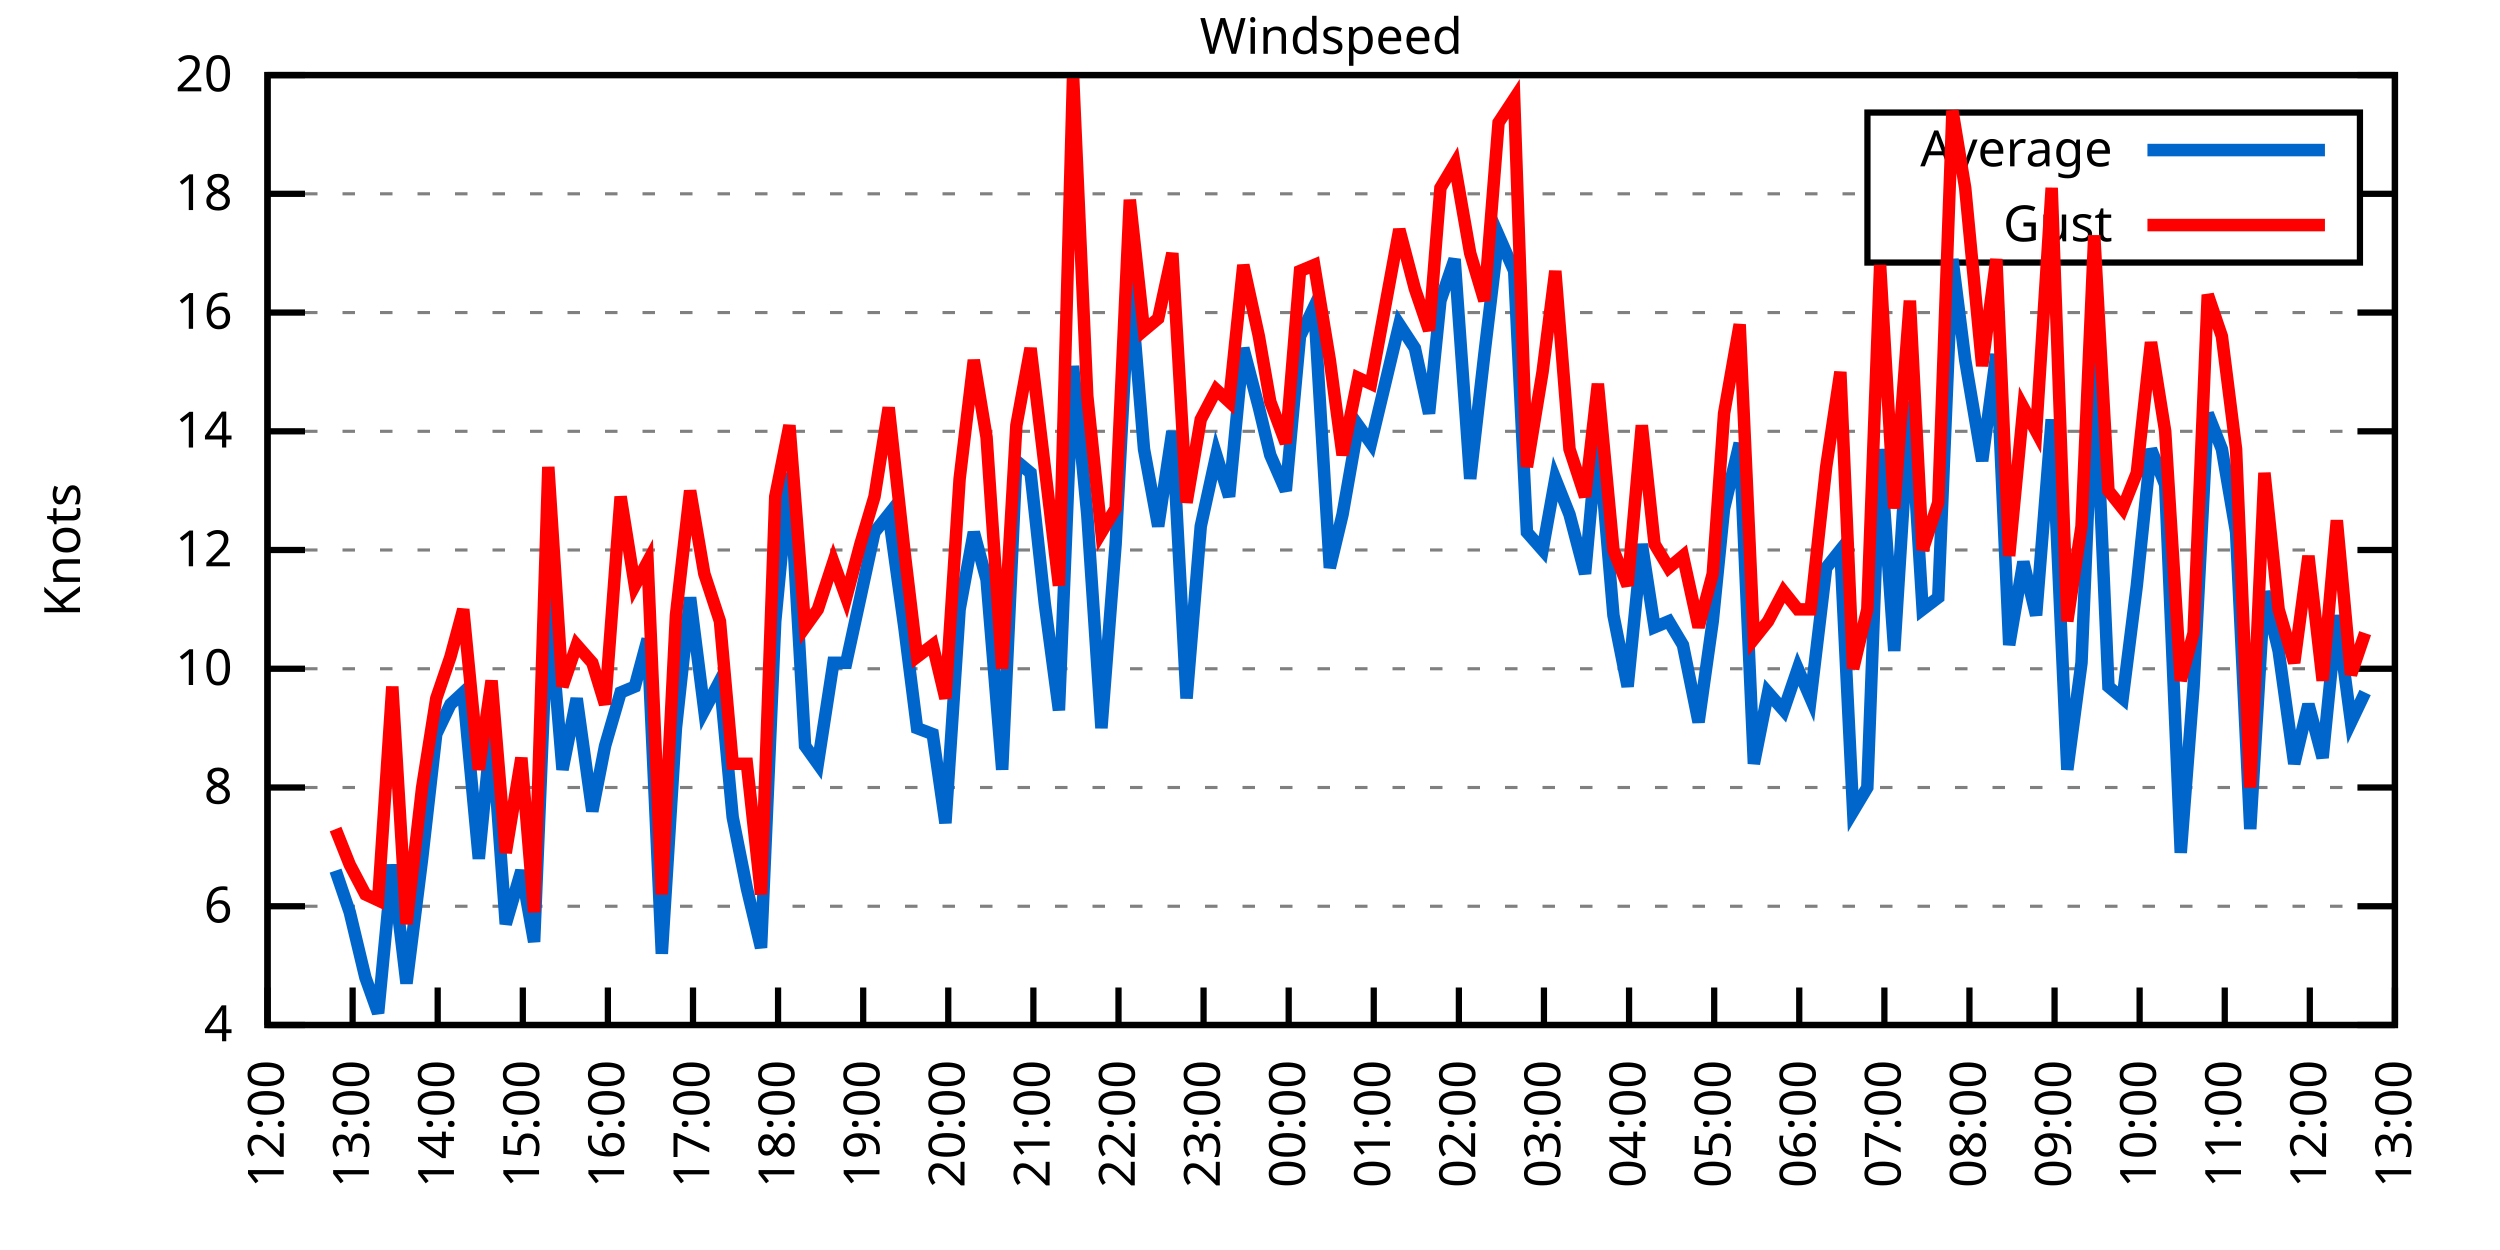
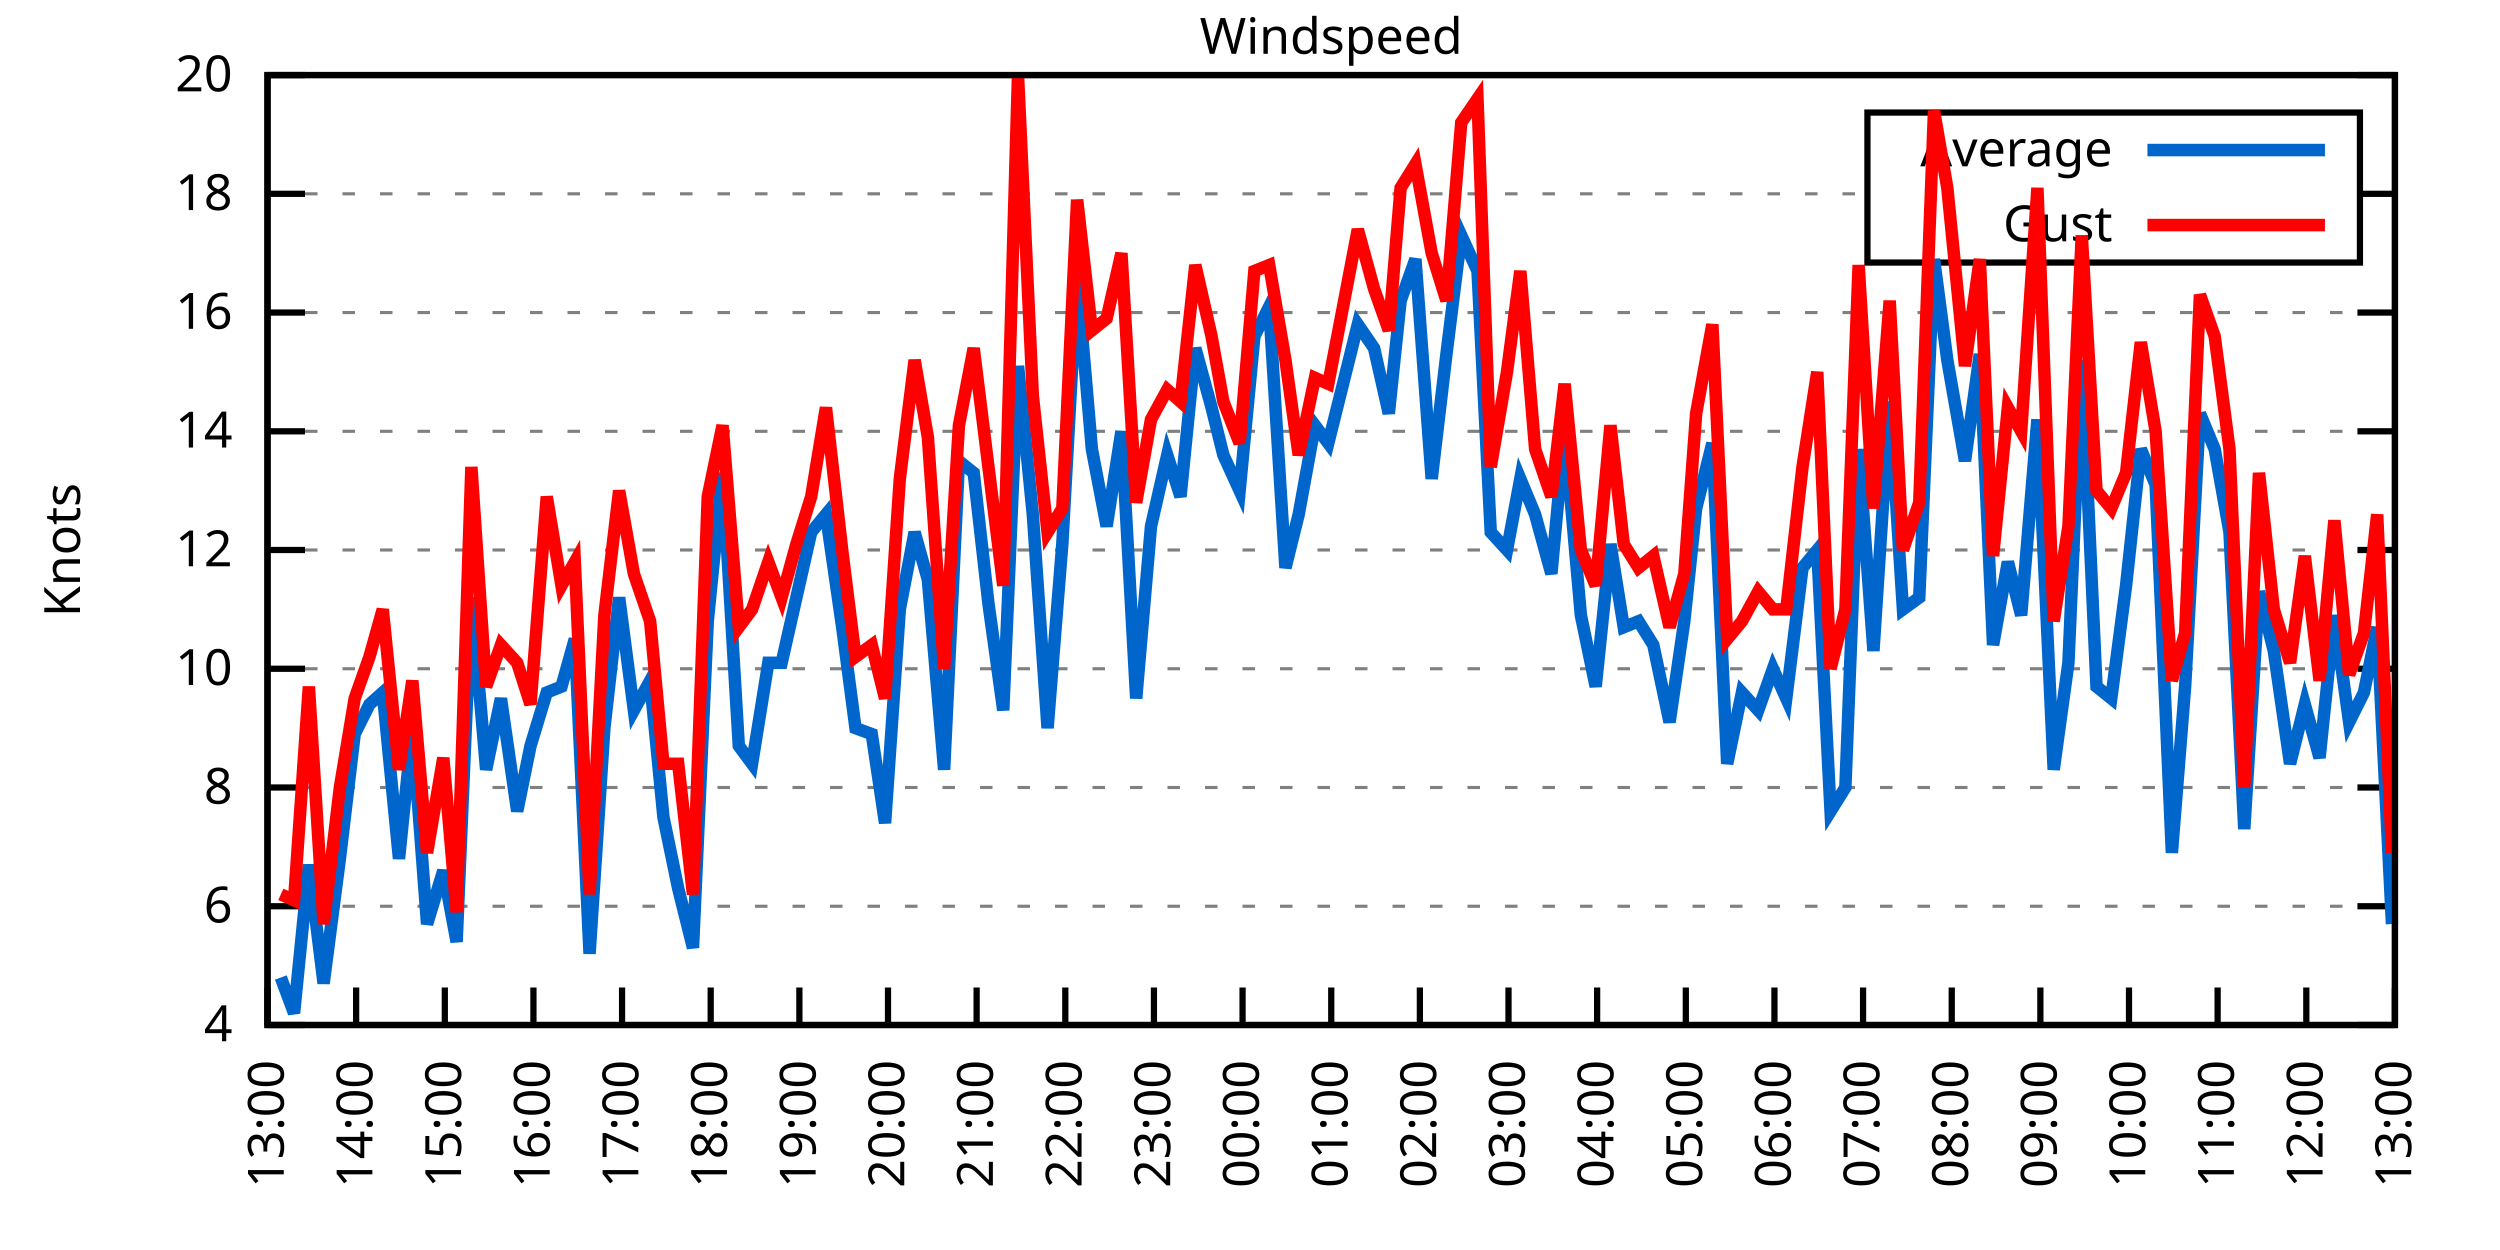
<svg xmlns="http://www.w3.org/2000/svg" xmlns:xlink="http://www.w3.org/1999/xlink" width="400" height="200" viewBox="0 0 400 200">
  <g id="gnuplot_canvas">
    <rect x="0" y="0" width="400" height="200" fill="none" />
    <defs>
      <circle id="gpDot" r="0.5" stroke-width="0.5" stroke="currentColor" />
      <path id="gpPt0" stroke-width="0.333" stroke="currentColor" d="M-1,0 h2 M0,-1 v2" />
      <path id="gpPt1" stroke-width="0.333" stroke="currentColor" d="M-1,-1 L1,1 M1,-1 L-1,1" />
      <path id="gpPt2" stroke-width="0.333" stroke="currentColor" d="M-1,0 L1,0 M0,-1 L0,1 M-1,-1 L1,1 M-1,1 L1,-1" />
      <rect id="gpPt3" stroke-width="0.333" stroke="currentColor" x="-1" y="-1" width="2" height="2" />
      <rect id="gpPt4" stroke-width="0.333" stroke="currentColor" fill="currentColor" x="-1" y="-1" width="2" height="2" />
      <circle id="gpPt5" stroke-width="0.333" stroke="currentColor" cx="0" cy="0" r="1" />
      <use xlink:href="#gpPt5" id="gpPt6" fill="currentColor" stroke="none" />
      <path id="gpPt7" stroke-width="0.333" stroke="currentColor" d="M0,-1.33 L-1.33,0.67 L1.33,0.67 z" />
      <use xlink:href="#gpPt7" id="gpPt8" fill="currentColor" stroke="none" />
      <use xlink:href="#gpPt7" id="gpPt9" stroke="currentColor" transform="rotate(180)" />
      <use xlink:href="#gpPt9" id="gpPt10" fill="currentColor" stroke="none" />
      <use xlink:href="#gpPt3" id="gpPt11" stroke="currentColor" transform="rotate(45)" />
      <use xlink:href="#gpPt11" id="gpPt12" fill="currentColor" stroke="none" />
      <path id="gpPt13" stroke-width="0.333" stroke="currentColor" d="M0,1.330 L1.265,0.411 L0.782,-1.067 L-0.782,-1.076 L-1.265,0.411 z" />
      <use xlink:href="#gpPt13" id="gpPt14" fill="currentColor" stroke="none" />
      <filter id="textbox" filterUnits="objectBoundingBox" x="0" y="0" height="1" width="1">
        <feFlood flood-color="white" flood-opacity="1" result="bgnd" />
        <feComposite in="SourceGraphic" in2="bgnd" operator="atop" />
      </filter>
      <filter id="greybox" filterUnits="objectBoundingBox" x="0" y="0" height="1" width="1">
        <feFlood flood-color="lightgrey" flood-opacity="1" result="grey" />
        <feComposite in="SourceGraphic" in2="grey" operator="atop" />
      </filter>
    </defs>
    <g fill="none" color="white" stroke="currentColor" stroke-width="1.00" stroke-linecap="butt" stroke-linejoin="miter">
</g>
    <g fill="none" color="black" stroke="currentColor" stroke-width="1.00" stroke-linecap="butt" stroke-linejoin="miter">
      <g stroke="none" shape-rendering="crispEdges">
        <polygon fill="rgb(255, 255, 255)" points="42.80,164.00 383.18,164.00 383.18,12.02 42.80,12.02 " />
      </g>
    </g>
    <g fill="none" color="black" stroke="currentColor" stroke-width="1.00" stroke-linecap="butt" stroke-linejoin="miter">
</g>
    <g fill="none" color="black" stroke="black" stroke-width="0.50" stroke-linecap="butt" stroke-linejoin="miter">
</g>
    <g fill="none" color="gray" stroke="currentColor" stroke-width="0.50" stroke-linecap="butt" stroke-linejoin="miter">
      <path stroke="gray" stroke-dasharray="2,4" class="gridline" d="M42.80,164.00 L383.19,164.00  " />
    </g>
    <g fill="none" color="gray" stroke="gray" stroke-width="1.00" stroke-linecap="butt" stroke-linejoin="miter">
</g>
    <g fill="none" color="black" stroke="currentColor" stroke-width="1.00" stroke-linecap="butt" stroke-linejoin="miter">
      <path stroke="black" d="M42.80,164.00 L48.80,164.00 M383.19,164.00 L377.19,164.00  " />
      <g transform="translate(37.20,166.60)" stroke="none" fill="black" font-family="Sans" font-size="8.00" text-anchor="end">
        <text>
          <tspan font-family="Sans"> 4</tspan>
        </text>
      </g>
    </g>
    <g fill="none" color="black" stroke="currentColor" stroke-width="1.00" stroke-linecap="butt" stroke-linejoin="miter">
</g>
    <g fill="none" color="black" stroke="black" stroke-width="0.50" stroke-linecap="butt" stroke-linejoin="miter">
</g>
    <g fill="none" color="gray" stroke="currentColor" stroke-width="0.50" stroke-linecap="butt" stroke-linejoin="miter">
      <path stroke="gray" stroke-dasharray="2,4" class="gridline" d="M42.80,145.00 L383.19,145.00  " />
    </g>
    <g fill="none" color="gray" stroke="gray" stroke-width="1.00" stroke-linecap="butt" stroke-linejoin="miter">
</g>
    <g fill="none" color="black" stroke="currentColor" stroke-width="1.00" stroke-linecap="butt" stroke-linejoin="miter">
      <path stroke="black" d="M42.80,145.00 L48.80,145.00 M383.19,145.00 L377.19,145.00  " />
      <g transform="translate(37.20,147.60)" stroke="none" fill="black" font-family="Sans" font-size="8.00" text-anchor="end">
        <text>
          <tspan font-family="Sans"> 6</tspan>
        </text>
      </g>
    </g>
    <g fill="none" color="black" stroke="currentColor" stroke-width="1.00" stroke-linecap="butt" stroke-linejoin="miter">
</g>
    <g fill="none" color="black" stroke="black" stroke-width="0.50" stroke-linecap="butt" stroke-linejoin="miter">
</g>
    <g fill="none" color="gray" stroke="currentColor" stroke-width="0.50" stroke-linecap="butt" stroke-linejoin="miter">
      <path stroke="gray" stroke-dasharray="2,4" class="gridline" d="M42.80,126.00 L383.19,126.00  " />
    </g>
    <g fill="none" color="gray" stroke="gray" stroke-width="1.00" stroke-linecap="butt" stroke-linejoin="miter">
</g>
    <g fill="none" color="black" stroke="currentColor" stroke-width="1.00" stroke-linecap="butt" stroke-linejoin="miter">
      <path stroke="black" d="M42.80,126.00 L48.80,126.00 M383.19,126.00 L377.19,126.00  " />
      <g transform="translate(37.20,128.60)" stroke="none" fill="black" font-family="Sans" font-size="8.00" text-anchor="end">
        <text>
          <tspan font-family="Sans"> 8</tspan>
        </text>
      </g>
    </g>
    <g fill="none" color="black" stroke="currentColor" stroke-width="1.00" stroke-linecap="butt" stroke-linejoin="miter">
</g>
    <g fill="none" color="black" stroke="black" stroke-width="0.50" stroke-linecap="butt" stroke-linejoin="miter">
</g>
    <g fill="none" color="gray" stroke="currentColor" stroke-width="0.50" stroke-linecap="butt" stroke-linejoin="miter">
      <path stroke="gray" stroke-dasharray="2,4" class="gridline" d="M42.80,107.00 L383.19,107.00  " />
    </g>
    <g fill="none" color="gray" stroke="gray" stroke-width="1.00" stroke-linecap="butt" stroke-linejoin="miter">
</g>
    <g fill="none" color="black" stroke="currentColor" stroke-width="1.00" stroke-linecap="butt" stroke-linejoin="miter">
      <path stroke="black" d="M42.80,107.00 L48.80,107.00 M383.19,107.00 L377.19,107.00  " />
      <g transform="translate(37.20,109.60)" stroke="none" fill="black" font-family="Sans" font-size="8.00" text-anchor="end">
        <text>
          <tspan font-family="Sans"> 10</tspan>
        </text>
      </g>
    </g>
    <g fill="none" color="black" stroke="currentColor" stroke-width="1.00" stroke-linecap="butt" stroke-linejoin="miter">
</g>
    <g fill="none" color="black" stroke="black" stroke-width="0.50" stroke-linecap="butt" stroke-linejoin="miter">
</g>
    <g fill="none" color="gray" stroke="currentColor" stroke-width="0.50" stroke-linecap="butt" stroke-linejoin="miter">
      <path stroke="gray" stroke-dasharray="2,4" class="gridline" d="M42.80,88.00 L383.19,88.00  " />
    </g>
    <g fill="none" color="gray" stroke="gray" stroke-width="1.00" stroke-linecap="butt" stroke-linejoin="miter">
</g>
    <g fill="none" color="black" stroke="currentColor" stroke-width="1.00" stroke-linecap="butt" stroke-linejoin="miter">
      <path stroke="black" d="M42.80,88.00 L48.80,88.00 M383.19,88.00 L377.19,88.00  " />
      <g transform="translate(37.20,90.60)" stroke="none" fill="black" font-family="Sans" font-size="8.00" text-anchor="end">
        <text>
          <tspan font-family="Sans"> 12</tspan>
        </text>
      </g>
    </g>
    <g fill="none" color="black" stroke="currentColor" stroke-width="1.00" stroke-linecap="butt" stroke-linejoin="miter">
</g>
    <g fill="none" color="black" stroke="black" stroke-width="0.50" stroke-linecap="butt" stroke-linejoin="miter">
</g>
    <g fill="none" color="gray" stroke="currentColor" stroke-width="0.50" stroke-linecap="butt" stroke-linejoin="miter">
      <path stroke="gray" stroke-dasharray="2,4" class="gridline" d="M42.80,69.01 L383.19,69.01  " />
    </g>
    <g fill="none" color="gray" stroke="gray" stroke-width="1.00" stroke-linecap="butt" stroke-linejoin="miter">
</g>
    <g fill="none" color="black" stroke="currentColor" stroke-width="1.00" stroke-linecap="butt" stroke-linejoin="miter">
      <path stroke="black" d="M42.80,69.01 L48.80,69.01 M383.19,69.01 L377.19,69.01  " />
      <g transform="translate(37.20,71.61)" stroke="none" fill="black" font-family="Sans" font-size="8.00" text-anchor="end">
        <text>
          <tspan font-family="Sans"> 14</tspan>
        </text>
      </g>
    </g>
    <g fill="none" color="black" stroke="currentColor" stroke-width="1.00" stroke-linecap="butt" stroke-linejoin="miter">
</g>
    <g fill="none" color="black" stroke="black" stroke-width="0.50" stroke-linecap="butt" stroke-linejoin="miter">
</g>
    <g fill="none" color="gray" stroke="currentColor" stroke-width="0.50" stroke-linecap="butt" stroke-linejoin="miter">
      <path stroke="gray" stroke-dasharray="2,4" class="gridline" d="M42.80,50.01 L383.19,50.01  " />
    </g>
    <g fill="none" color="gray" stroke="gray" stroke-width="1.00" stroke-linecap="butt" stroke-linejoin="miter">
</g>
    <g fill="none" color="black" stroke="currentColor" stroke-width="1.00" stroke-linecap="butt" stroke-linejoin="miter">
      <path stroke="black" d="M42.80,50.01 L48.80,50.01 M383.19,50.01 L377.19,50.01  " />
      <g transform="translate(37.20,52.61)" stroke="none" fill="black" font-family="Sans" font-size="8.00" text-anchor="end">
        <text>
          <tspan font-family="Sans"> 16</tspan>
        </text>
      </g>
    </g>
    <g fill="none" color="black" stroke="currentColor" stroke-width="1.00" stroke-linecap="butt" stroke-linejoin="miter">
</g>
    <g fill="none" color="black" stroke="black" stroke-width="0.50" stroke-linecap="butt" stroke-linejoin="miter">
</g>
    <g fill="none" color="gray" stroke="currentColor" stroke-width="0.50" stroke-linecap="butt" stroke-linejoin="miter">
      <path stroke="gray" stroke-dasharray="2,4" class="gridline" d="M42.80,31.01 L298.79,31.01 M377.59,31.01 L383.19,31.01  " />
    </g>
    <g fill="none" color="gray" stroke="gray" stroke-width="1.00" stroke-linecap="butt" stroke-linejoin="miter">
</g>
    <g fill="none" color="black" stroke="currentColor" stroke-width="1.00" stroke-linecap="butt" stroke-linejoin="miter">
      <path stroke="black" d="M42.80,31.01 L48.80,31.01 M383.19,31.01 L377.19,31.01  " />
      <g transform="translate(37.20,33.61)" stroke="none" fill="black" font-family="Sans" font-size="8.00" text-anchor="end">
        <text>
          <tspan font-family="Sans"> 18</tspan>
        </text>
      </g>
    </g>
    <g fill="none" color="black" stroke="currentColor" stroke-width="1.00" stroke-linecap="butt" stroke-linejoin="miter">
</g>
    <g fill="none" color="black" stroke="black" stroke-width="0.50" stroke-linecap="butt" stroke-linejoin="miter">
</g>
    <g fill="none" color="gray" stroke="currentColor" stroke-width="0.50" stroke-linecap="butt" stroke-linejoin="miter">
      <path stroke="gray" stroke-dasharray="2,4" class="gridline" d="M42.80,12.01 L383.19,12.01  " />
    </g>
    <g fill="none" color="gray" stroke="gray" stroke-width="1.00" stroke-linecap="butt" stroke-linejoin="miter">
</g>
    <g fill="none" color="black" stroke="currentColor" stroke-width="1.00" stroke-linecap="butt" stroke-linejoin="miter">
      <path stroke="black" d="M42.80,12.01 L48.80,12.01 M383.19,12.01 L377.19,12.01  " />
      <g transform="translate(37.20,14.61)" stroke="none" fill="black" font-family="Sans" font-size="8.00" text-anchor="end">
        <text>
          <tspan font-family="Sans"> 20</tspan>
        </text>
      </g>
    </g>
    <g fill="none" color="black" stroke="currentColor" stroke-width="1.00" stroke-linecap="butt" stroke-linejoin="miter">
      <path stroke="black" d="M42.80,164.00 L42.80,158.00  " />
      <g transform="translate(45.40,169.60) rotate(270.00)" stroke="none" fill="black" font-family="Sans" font-size="8.00" text-anchor="end">
        <text>
-           <tspan font-family="Sans">12:00</tspan>
-         </text>
-       </g>
-     </g>
-     <g fill="none" color="black" stroke="currentColor" stroke-width="1.00" stroke-linecap="butt" stroke-linejoin="miter">
-       <path stroke="black" d="M56.42,164.00 L56.42,158.00  " />
-       <g transform="translate(59.02,169.60) rotate(270.00)" stroke="none" fill="black" font-family="Sans" font-size="8.00" text-anchor="end">
-         <text>
          <tspan font-family="Sans">13:00</tspan>
        </text>
      </g>
    </g>
    <g fill="none" color="black" stroke="currentColor" stroke-width="1.00" stroke-linecap="butt" stroke-linejoin="miter">
-       <path stroke="black" d="M70.03,164.00 L70.03,158.00  " />
-       <g transform="translate(72.63,169.60) rotate(270.00)" stroke="none" fill="black" font-family="Sans" font-size="8.00" text-anchor="end">
+       <path stroke="black" d="M56.98,164.00 L56.98,158.00  " />
+       <g transform="translate(59.58,169.60) rotate(270.00)" stroke="none" fill="black" font-family="Sans" font-size="8.00" text-anchor="end">
        <text>
          <tspan font-family="Sans">14:00</tspan>
        </text>
      </g>
    </g>
    <g fill="none" color="black" stroke="currentColor" stroke-width="1.00" stroke-linecap="butt" stroke-linejoin="miter">
-       <path stroke="black" d="M83.65,164.00 L83.65,158.00  " />
-       <g transform="translate(86.25,169.60) rotate(270.00)" stroke="none" fill="black" font-family="Sans" font-size="8.00" text-anchor="end">
+       <path stroke="black" d="M71.17,164.00 L71.17,158.00  " />
+       <g transform="translate(73.77,169.60) rotate(270.00)" stroke="none" fill="black" font-family="Sans" font-size="8.00" text-anchor="end">
        <text>
          <tspan font-family="Sans">15:00</tspan>
        </text>
      </g>
    </g>
    <g fill="none" color="black" stroke="currentColor" stroke-width="1.00" stroke-linecap="butt" stroke-linejoin="miter">
-       <path stroke="black" d="M97.26,164.00 L97.26,158.00  " />
-       <g transform="translate(99.86,169.60) rotate(270.00)" stroke="none" fill="black" font-family="Sans" font-size="8.00" text-anchor="end">
+       <path stroke="black" d="M85.35,164.00 L85.35,158.00  " />
+       <g transform="translate(87.95,169.60) rotate(270.00)" stroke="none" fill="black" font-family="Sans" font-size="8.00" text-anchor="end">
        <text>
          <tspan font-family="Sans">16:00</tspan>
        </text>
      </g>
    </g>
    <g fill="none" color="black" stroke="currentColor" stroke-width="1.00" stroke-linecap="butt" stroke-linejoin="miter">
-       <path stroke="black" d="M110.88,164.00 L110.88,158.00  " />
-       <g transform="translate(113.48,169.60) rotate(270.00)" stroke="none" fill="black" font-family="Sans" font-size="8.00" text-anchor="end">
+       <path stroke="black" d="M99.53,164.00 L99.53,158.00  " />
+       <g transform="translate(102.13,169.60) rotate(270.00)" stroke="none" fill="black" font-family="Sans" font-size="8.00" text-anchor="end">
        <text>
          <tspan font-family="Sans">17:00</tspan>
        </text>
      </g>
    </g>
    <g fill="none" color="black" stroke="currentColor" stroke-width="1.00" stroke-linecap="butt" stroke-linejoin="miter">
-       <path stroke="black" d="M124.49,164.00 L124.49,158.00  " />
-       <g transform="translate(127.09,169.60) rotate(270.00)" stroke="none" fill="black" font-family="Sans" font-size="8.00" text-anchor="end">
+       <path stroke="black" d="M113.71,164.00 L113.71,158.00  " />
+       <g transform="translate(116.31,169.60) rotate(270.00)" stroke="none" fill="black" font-family="Sans" font-size="8.00" text-anchor="end">
        <text>
          <tspan font-family="Sans">18:00</tspan>
        </text>
      </g>
    </g>
    <g fill="none" color="black" stroke="currentColor" stroke-width="1.00" stroke-linecap="butt" stroke-linejoin="miter">
-       <path stroke="black" d="M138.11,164.00 L138.11,158.00  " />
-       <g transform="translate(140.71,169.60) rotate(270.00)" stroke="none" fill="black" font-family="Sans" font-size="8.00" text-anchor="end">
+       <path stroke="black" d="M127.90,164.00 L127.90,158.00  " />
+       <g transform="translate(130.50,169.60) rotate(270.00)" stroke="none" fill="black" font-family="Sans" font-size="8.00" text-anchor="end">
        <text>
          <tspan font-family="Sans">19:00</tspan>
        </text>
      </g>
    </g>
    <g fill="none" color="black" stroke="currentColor" stroke-width="1.00" stroke-linecap="butt" stroke-linejoin="miter">
-       <path stroke="black" d="M151.72,164.00 L151.72,158.00  " />
-       <g transform="translate(154.32,169.60) rotate(270.00)" stroke="none" fill="black" font-family="Sans" font-size="8.00" text-anchor="end">
+       <path stroke="black" d="M142.08,164.00 L142.08,158.00  " />
+       <g transform="translate(144.68,169.60) rotate(270.00)" stroke="none" fill="black" font-family="Sans" font-size="8.00" text-anchor="end">
        <text>
          <tspan font-family="Sans">20:00</tspan>
        </text>
      </g>
    </g>
    <g fill="none" color="black" stroke="currentColor" stroke-width="1.00" stroke-linecap="butt" stroke-linejoin="miter">
-       <path stroke="black" d="M165.34,164.00 L165.34,158.00  " />
-       <g transform="translate(167.94,169.60) rotate(270.00)" stroke="none" fill="black" font-family="Sans" font-size="8.00" text-anchor="end">
+       <path stroke="black" d="M156.26,164.00 L156.26,158.00  " />
+       <g transform="translate(158.86,169.60) rotate(270.00)" stroke="none" fill="black" font-family="Sans" font-size="8.00" text-anchor="end">
        <text>
          <tspan font-family="Sans">21:00</tspan>
        </text>
      </g>
    </g>
    <g fill="none" color="black" stroke="currentColor" stroke-width="1.00" stroke-linecap="butt" stroke-linejoin="miter">
-       <path stroke="black" d="M178.96,164.00 L178.96,158.00  " />
-       <g transform="translate(181.56,169.60) rotate(270.00)" stroke="none" fill="black" font-family="Sans" font-size="8.00" text-anchor="end">
+       <path stroke="black" d="M170.45,164.00 L170.45,158.00  " />
+       <g transform="translate(173.05,169.60) rotate(270.00)" stroke="none" fill="black" font-family="Sans" font-size="8.00" text-anchor="end">
        <text>
          <tspan font-family="Sans">22:00</tspan>
        </text>
      </g>
    </g>
    <g fill="none" color="black" stroke="currentColor" stroke-width="1.00" stroke-linecap="butt" stroke-linejoin="miter">
-       <path stroke="black" d="M192.57,164.00 L192.57,158.00  " />
-       <g transform="translate(195.17,169.60) rotate(270.00)" stroke="none" fill="black" font-family="Sans" font-size="8.00" text-anchor="end">
+       <path stroke="black" d="M184.63,164.00 L184.63,158.00  " />
+       <g transform="translate(187.23,169.60) rotate(270.00)" stroke="none" fill="black" font-family="Sans" font-size="8.00" text-anchor="end">
        <text>
          <tspan font-family="Sans">23:00</tspan>
        </text>
      </g>
    </g>
    <g fill="none" color="black" stroke="currentColor" stroke-width="1.00" stroke-linecap="butt" stroke-linejoin="miter">
-       <path stroke="black" d="M206.19,164.00 L206.19,158.00  " />
-       <g transform="translate(208.79,169.60) rotate(270.00)" stroke="none" fill="black" font-family="Sans" font-size="8.00" text-anchor="end">
+       <path stroke="black" d="M198.81,164.00 L198.81,158.00  " />
+       <g transform="translate(201.41,169.60) rotate(270.00)" stroke="none" fill="black" font-family="Sans" font-size="8.00" text-anchor="end">
        <text>
          <tspan font-family="Sans">00:00</tspan>
        </text>
      </g>
    </g>
    <g fill="none" color="black" stroke="currentColor" stroke-width="1.00" stroke-linecap="butt" stroke-linejoin="miter">
-       <path stroke="black" d="M219.80,164.00 L219.80,158.00  " />
-       <g transform="translate(222.40,169.60) rotate(270.00)" stroke="none" fill="black" font-family="Sans" font-size="8.00" text-anchor="end">
+       <path stroke="black" d="M213.00,164.00 L213.00,158.00  " />
+       <g transform="translate(215.60,169.60) rotate(270.00)" stroke="none" fill="black" font-family="Sans" font-size="8.00" text-anchor="end">
        <text>
          <tspan font-family="Sans">01:00</tspan>
        </text>
      </g>
    </g>
    <g fill="none" color="black" stroke="currentColor" stroke-width="1.00" stroke-linecap="butt" stroke-linejoin="miter">
-       <path stroke="black" d="M233.42,164.00 L233.42,158.00  " />
-       <g transform="translate(236.02,169.60) rotate(270.00)" stroke="none" fill="black" font-family="Sans" font-size="8.00" text-anchor="end">
+       <path stroke="black" d="M227.18,164.00 L227.18,158.00  " />
+       <g transform="translate(229.78,169.60) rotate(270.00)" stroke="none" fill="black" font-family="Sans" font-size="8.00" text-anchor="end">
        <text>
          <tspan font-family="Sans">02:00</tspan>
        </text>
      </g>
    </g>
    <g fill="none" color="black" stroke="currentColor" stroke-width="1.00" stroke-linecap="butt" stroke-linejoin="miter">
-       <path stroke="black" d="M247.03,164.00 L247.03,158.00  " />
-       <g transform="translate(249.63,169.60) rotate(270.00)" stroke="none" fill="black" font-family="Sans" font-size="8.00" text-anchor="end">
+       <path stroke="black" d="M241.36,164.00 L241.36,158.00  " />
+       <g transform="translate(243.96,169.60) rotate(270.00)" stroke="none" fill="black" font-family="Sans" font-size="8.00" text-anchor="end">
        <text>
          <tspan font-family="Sans">03:00</tspan>
        </text>
      </g>
    </g>
    <g fill="none" color="black" stroke="currentColor" stroke-width="1.00" stroke-linecap="butt" stroke-linejoin="miter">
-       <path stroke="black" d="M260.65,164.00 L260.65,158.00  " />
-       <g transform="translate(263.25,169.60) rotate(270.00)" stroke="none" fill="black" font-family="Sans" font-size="8.00" text-anchor="end">
+       <path stroke="black" d="M255.54,164.00 L255.54,158.00  " />
+       <g transform="translate(258.14,169.60) rotate(270.00)" stroke="none" fill="black" font-family="Sans" font-size="8.00" text-anchor="end">
        <text>
          <tspan font-family="Sans">04:00</tspan>
        </text>
      </g>
    </g>
    <g fill="none" color="black" stroke="currentColor" stroke-width="1.00" stroke-linecap="butt" stroke-linejoin="miter">
-       <path stroke="black" d="M274.27,164.00 L274.27,158.00  " />
-       <g transform="translate(276.87,169.60) rotate(270.00)" stroke="none" fill="black" font-family="Sans" font-size="8.00" text-anchor="end">
+       <path stroke="black" d="M269.73,164.00 L269.73,158.00  " />
+       <g transform="translate(272.33,169.60) rotate(270.00)" stroke="none" fill="black" font-family="Sans" font-size="8.00" text-anchor="end">
        <text>
          <tspan font-family="Sans">05:00</tspan>
        </text>
      </g>
    </g>
    <g fill="none" color="black" stroke="currentColor" stroke-width="1.00" stroke-linecap="butt" stroke-linejoin="miter">
-       <path stroke="black" d="M287.88,164.00 L287.88,158.00  " />
-       <g transform="translate(290.48,169.60) rotate(270.00)" stroke="none" fill="black" font-family="Sans" font-size="8.00" text-anchor="end">
+       <path stroke="black" d="M283.91,164.00 L283.91,158.00  " />
+       <g transform="translate(286.51,169.60) rotate(270.00)" stroke="none" fill="black" font-family="Sans" font-size="8.00" text-anchor="end">
        <text>
          <tspan font-family="Sans">06:00</tspan>
        </text>
      </g>
    </g>
    <g fill="none" color="black" stroke="currentColor" stroke-width="1.00" stroke-linecap="butt" stroke-linejoin="miter">
-       <path stroke="black" d="M301.50,164.00 L301.50,158.00  " />
-       <g transform="translate(304.10,169.60) rotate(270.00)" stroke="none" fill="black" font-family="Sans" font-size="8.00" text-anchor="end">
+       <path stroke="black" d="M298.09,164.00 L298.09,158.00  " />
+       <g transform="translate(300.69,169.60) rotate(270.00)" stroke="none" fill="black" font-family="Sans" font-size="8.00" text-anchor="end">
        <text>
          <tspan font-family="Sans">07:00</tspan>
        </text>
      </g>
    </g>
    <g fill="none" color="black" stroke="currentColor" stroke-width="1.00" stroke-linecap="butt" stroke-linejoin="miter">
-       <path stroke="black" d="M315.11,164.00 L315.11,158.00  " />
-       <g transform="translate(317.71,169.60) rotate(270.00)" stroke="none" fill="black" font-family="Sans" font-size="8.00" text-anchor="end">
+       <path stroke="black" d="M312.28,164.00 L312.28,158.00  " />
+       <g transform="translate(314.88,169.60) rotate(270.00)" stroke="none" fill="black" font-family="Sans" font-size="8.00" text-anchor="end">
        <text>
          <tspan font-family="Sans">08:00</tspan>
        </text>
      </g>
    </g>
    <g fill="none" color="black" stroke="currentColor" stroke-width="1.00" stroke-linecap="butt" stroke-linejoin="miter">
-       <path stroke="black" d="M328.73,164.00 L328.73,158.00  " />
-       <g transform="translate(331.33,169.60) rotate(270.00)" stroke="none" fill="black" font-family="Sans" font-size="8.00" text-anchor="end">
+       <path stroke="black" d="M326.46,164.00 L326.46,158.00  " />
+       <g transform="translate(329.06,169.60) rotate(270.00)" stroke="none" fill="black" font-family="Sans" font-size="8.00" text-anchor="end">
        <text>
          <tspan font-family="Sans">09:00</tspan>
        </text>
      </g>
    </g>
    <g fill="none" color="black" stroke="currentColor" stroke-width="1.00" stroke-linecap="butt" stroke-linejoin="miter">
-       <path stroke="black" d="M342.34,164.00 L342.34,158.00  " />
-       <g transform="translate(344.94,169.60) rotate(270.00)" stroke="none" fill="black" font-family="Sans" font-size="8.00" text-anchor="end">
+       <path stroke="black" d="M340.64,164.00 L340.64,158.00  " />
+       <g transform="translate(343.24,169.60) rotate(270.00)" stroke="none" fill="black" font-family="Sans" font-size="8.00" text-anchor="end">
        <text>
          <tspan font-family="Sans">10:00</tspan>
        </text>
      </g>
    </g>
    <g fill="none" color="black" stroke="currentColor" stroke-width="1.00" stroke-linecap="butt" stroke-linejoin="miter">
-       <path stroke="black" d="M355.96,164.00 L355.96,158.00  " />
-       <g transform="translate(358.56,169.60) rotate(270.00)" stroke="none" fill="black" font-family="Sans" font-size="8.00" text-anchor="end">
+       <path stroke="black" d="M354.82,164.00 L354.82,158.00  " />
+       <g transform="translate(357.42,169.60) rotate(270.00)" stroke="none" fill="black" font-family="Sans" font-size="8.00" text-anchor="end">
        <text>
          <tspan font-family="Sans">11:00</tspan>
        </text>
      </g>
    </g>
    <g fill="none" color="black" stroke="currentColor" stroke-width="1.00" stroke-linecap="butt" stroke-linejoin="miter">
-       <path stroke="black" d="M369.57,164.00 L369.57,158.00  " />
-       <g transform="translate(372.17,169.60) rotate(270.00)" stroke="none" fill="black" font-family="Sans" font-size="8.00" text-anchor="end">
+       <path stroke="black" d="M369.01,164.00 L369.01,158.00  " />
+       <g transform="translate(371.61,169.60) rotate(270.00)" stroke="none" fill="black" font-family="Sans" font-size="8.00" text-anchor="end">
        <text>
          <tspan font-family="Sans">12:00</tspan>
        </text>
      </g>
    </g>
    <g fill="none" color="black" stroke="currentColor" stroke-width="1.00" stroke-linecap="butt" stroke-linejoin="miter">
      <path stroke="black" d="M383.19,164.00 L383.19,158.00  " />
      <g transform="translate(385.79,169.60) rotate(270.00)" stroke="none" fill="black" font-family="Sans" font-size="8.00" text-anchor="end">
        <text>
          <tspan font-family="Sans">13:00</tspan>
        </text>
      </g>
    </g>
    <g fill="none" color="black" stroke="currentColor" stroke-width="1.00" stroke-linecap="butt" stroke-linejoin="miter">
</g>
    <g fill="none" color="black" stroke="currentColor" stroke-width="1.00" stroke-linecap="butt" stroke-linejoin="miter">
      <path stroke="black" d="M42.80,12.01 L42.80,164.00 L383.19,164.00 L383.19,12.01 L42.80,12.01 Z  " />
    </g>
    <g fill="none" color="black" stroke="currentColor" stroke-width="1.00" stroke-linecap="butt" stroke-linejoin="miter">
</g>
    <g fill="none" color="black" stroke="currentColor" stroke-width="1.00" stroke-linecap="butt" stroke-linejoin="miter">
      <path stroke="black" d="M298.79,42.01 L298.79,18.01 L377.59,18.01 L377.59,42.01 L298.79,42.01 Z  " />
    </g>
    <g id="Windspeed_plot_1">
      <g fill="none" color="white" stroke="black" stroke-width="2.00" stroke-linecap="butt" stroke-linejoin="miter">
</g>
      <g fill="none" color="black" stroke="currentColor" stroke-width="2.00" stroke-linecap="butt" stroke-linejoin="miter">
        <g transform="translate(337.99,26.61)" stroke="none" fill="black" font-family="Sans" font-size="8.00" text-anchor="end">
          <text>
            <tspan font-family="Sans">Average</tspan>
          </text>
        </g>
      </g>
      <g fill="none" color="black" stroke="currentColor" stroke-width="2.00" stroke-linecap="butt" stroke-linejoin="miter">
-         <path stroke="rgb(  0, 102, 204)" d="M343.59,24.01 L371.99,24.01 M53.69,139.30 L55.96,145.95 L58.46,156.40 L60.50,162.10 L62.77,138.35 L65.04,157.35   L67.54,137.40 L69.80,117.45 L72.07,112.70 L74.12,110.80 L76.61,137.40 L78.65,116.50 L80.92,147.85 L83.42,139.30   L85.46,150.70 L87.73,95.60 L90.00,123.15 L92.27,111.75 L94.77,129.80 L96.81,119.35 L99.30,110.80 L101.57,109.85   L103.62,102.25 L105.89,152.60 L108.15,116.50 L110.42,95.60 L112.69,113.65 L115.19,108.90 L117.23,130.75 L119.50,142.15   L121.77,151.65 L124.04,99.40 L126.31,75.66 L128.81,119.35 L130.85,122.20 L133.34,106.05 L135.39,106.05 L137.66,95.60   L139.92,85.16 L142.19,82.31 L144.69,100.35 L146.73,116.50 L149.23,117.45 L151.27,131.70 L153.54,97.50 L155.81,85.16   L157.85,92.75 L160.35,123.15 L162.62,73.76 L164.89,75.66 L167.16,96.55 L169.43,113.65 L171.69,58.56 L173.96,82.31   L176.23,116.50 L178.50,87.06 L180.77,44.31 L183.04,71.86 L185.31,84.21 L187.58,69.01 L189.85,111.75 L192.12,84.21   L194.61,72.81 L196.66,79.46 L198.93,55.71 L201.42,65.21 L203.24,72.81 L205.73,78.51 L208.00,53.81 L210.27,49.06   L212.77,90.85 L214.81,82.31 L217.31,68.06 L219.35,70.91 L221.62,61.41 L223.89,51.91 L226.38,55.71 L228.65,66.16   L230.47,48.11 L232.74,41.46 L235.23,76.61 L237.50,56.66 L239.77,37.66 L242.27,43.36 L244.31,85.16 L246.81,88.00   L248.85,76.61 L251.12,82.31 L253.61,91.80 L255.66,69.01 L258.15,98.45 L260.42,109.85 L262.69,87.06 L264.73,100.35   L267.00,99.40 L269.27,103.20 L271.77,115.55 L274.04,99.40 L275.85,81.36 L278.35,70.91 L280.62,122.20 L282.89,110.80   L285.38,113.65 L287.65,107.00 L289.70,111.75 L292.19,90.85 L294.46,88.00 L296.50,129.80 L298.77,126.00 L300.82,71.86   L303.08,104.15 L305.58,64.26 L307.62,97.50 L310.12,95.60 L312.39,41.46 L314.43,57.61 L317.15,73.76 L319.42,56.66   L321.47,103.20 L323.74,89.90 L325.78,98.45 L328.27,67.11 L330.77,123.15 L333.04,106.05 L335.08,57.61 L337.35,109.85   L339.62,111.75 L341.89,93.70 L344.16,71.86 L346.43,77.56 L348.92,136.45 L350.97,109.85 L353.24,66.16 L355.50,71.86   L357.77,85.16 L360.04,132.65 L362.31,94.65 L364.58,104.15 L367.08,122.20 L369.35,112.70 L371.62,121.25 L373.89,98.45   L376.16,115.55 L378.42,110.80  " />
+         <path stroke="rgb(  0, 102, 204)" d="M343.59,24.01 L371.99,24.01 M44.93,156.40 L47.05,162.10 L49.42,138.35 L51.78,157.35 L54.38,137.40 L56.75,117.45   L59.11,112.70 L61.24,110.80 L63.84,137.40 L65.97,116.50 L68.33,147.85 L70.93,139.30 L73.06,150.70 L75.42,95.60   L77.78,123.15 L80.15,111.75 L82.75,129.80 L84.88,119.35 L87.48,110.80 L89.84,109.85 L91.97,102.25 L94.33,152.60   L96.70,116.50 L99.06,95.60 L101.42,113.65 L104.02,108.90 L106.15,130.75 L108.51,142.15 L110.88,151.65 L113.24,99.40   L115.61,75.66 L118.21,119.35 L120.33,122.20 L122.93,106.05 L125.06,106.05 L127.42,95.60 L129.79,85.16 L132.15,82.31   L134.75,100.35 L136.88,116.50 L139.48,117.45 L141.61,131.70 L143.97,97.50 L146.34,85.16 L148.46,92.75 L151.06,123.15   L153.43,73.76 L155.79,75.66 L158.15,96.55 L160.52,113.65 L162.88,58.56 L165.25,82.31 L167.61,116.50 L169.97,87.06   L172.34,44.31 L174.70,71.86 L177.06,84.21 L179.43,69.01 L181.79,111.75 L184.16,84.21 L186.76,72.81 L188.88,79.46   L191.25,55.71 L193.85,65.21 L195.74,72.81 L198.34,78.51 L200.70,53.81 L203.07,49.06 L205.67,90.85 L207.79,82.31   L210.39,68.06 L212.52,70.91 L214.89,61.41 L217.25,51.91 L219.85,55.71 L222.21,66.16 L224.10,48.11 L226.47,41.46   L229.07,76.61 L231.43,56.66 L233.80,37.66 L236.40,43.36 L238.52,85.16 L241.12,88.00 L243.25,76.61 L245.62,82.31   L248.22,91.80 L250.34,69.01 L252.94,98.45 L255.31,109.85 L257.67,87.06 L259.80,100.35 L262.16,99.40 L264.53,103.20   L267.13,115.55 L269.49,99.40 L271.38,81.36 L273.98,70.91 L276.35,122.20 L278.71,110.80 L281.31,113.65 L283.67,107.00   L285.80,111.75 L288.40,90.85 L290.76,88.00 L292.89,129.80 L295.26,126.00 L297.38,71.86 L299.75,104.15 L302.35,64.26   L304.47,97.50 L307.08,95.60 L309.44,41.46 L311.57,57.61 L314.40,73.76 L316.77,56.66 L318.89,103.20 L321.26,89.90   L323.39,98.45 L325.99,67.11 L328.59,123.15 L330.95,106.05 L333.08,57.61 L335.44,109.85 L337.80,111.75 L340.17,93.70   L342.53,71.86 L344.90,77.56 L347.50,136.45 L349.62,109.85 L351.99,66.16 L354.35,71.86 L356.72,85.16 L359.08,132.65   L361.44,94.65 L363.81,104.15 L366.41,122.20 L368.77,112.70 L371.13,121.25 L373.50,98.45 L375.86,115.55 L378.23,110.80   L380.35,100.35 L382.72,147.85  " />
      </g>
    </g>
    <g id="Windspeed_plot_2">
      <g fill="none" color="black" stroke="currentColor" stroke-width="2.00" stroke-linecap="butt" stroke-linejoin="miter">
        <g transform="translate(337.99,38.61)" stroke="none" fill="black" font-family="Sans" font-size="8.00" text-anchor="end">
          <text>
            <tspan font-family="Sans">Gust</tspan>
          </text>
        </g>
      </g>
      <g fill="none" color="black" stroke="currentColor" stroke-width="2.00" stroke-linecap="butt" stroke-linejoin="miter">
-         <path stroke="rgb(255,   0,   0)" d="M343.59,36.01 L371.99,36.01 M53.69,132.65 L55.96,138.35 L58.46,143.10 L60.50,144.05 L62.77,109.85 L65.04,147.85   L67.54,126.00 L69.80,111.75 L72.07,105.10 L74.12,97.50 L76.61,123.15 L78.65,108.90 L80.92,136.45 L83.42,121.25   L85.46,145.95 L87.73,74.71 L90.00,109.85 L92.27,103.20 L94.77,106.05 L96.81,112.70 L99.30,79.46 L101.57,93.70   L103.62,89.90 L105.89,143.10 L108.15,98.45 L110.42,78.51 L112.69,91.80 L115.19,99.40 L117.23,122.20 L119.50,122.20   L121.77,143.10 L124.04,79.46 L126.31,68.06 L128.81,100.35 L130.85,97.50 L133.34,89.90 L135.39,95.60 L137.66,87.06   L139.92,79.46 L142.19,65.21 L144.69,88.00 L146.73,105.10 L149.23,103.20 L151.27,111.75 L153.54,76.61 L155.81,57.61   L157.85,69.96 L160.35,107.00 L162.62,68.06 L164.89,55.71 L167.16,74.71 L169.43,93.70 L171.69,12.01 L173.96,63.31   L176.23,85.16 L178.50,81.36 L180.77,31.96 L183.04,52.86 L185.31,50.96 L187.58,40.51 L189.85,80.41 L192.12,67.11   L194.61,62.36 L196.66,64.26 L198.93,42.41 L201.42,53.81 L203.24,64.26 L205.73,70.91 L208.00,43.36 L210.27,42.41   L212.77,57.61 L214.81,72.81 L217.31,60.46 L219.35,61.41 L221.62,49.06 L223.89,36.71 L226.38,46.21 L228.65,52.86   L230.47,30.06 L232.74,26.26 L235.23,40.51 L237.50,48.11 L239.77,19.61 L242.27,15.81 L244.31,74.71 L246.81,59.51   L248.85,43.36 L251.12,71.86 L253.61,79.46 L255.66,61.41 L258.15,88.00 L260.42,93.70 L262.69,68.06 L264.73,87.06   L267.00,90.85 L269.27,88.95 L271.77,100.35 L274.04,91.80 L275.85,66.16 L278.35,51.91 L280.62,102.25 L282.89,99.40   L285.38,94.65 L287.65,97.50 L289.70,97.50 L292.19,74.71 L294.46,59.51 L296.50,107.00 L298.77,97.50 L300.82,42.41   L303.08,81.36 L305.58,48.11 L307.62,88.00 L310.12,80.41 L312.39,17.71 L314.43,30.06 L317.15,58.56 L319.42,41.46   L321.47,88.95 L323.74,65.21 L325.78,69.01 L328.27,30.06 L330.77,99.40 L333.04,84.21 L335.08,37.66 L337.35,78.51   L339.62,81.36 L341.89,75.66 L344.16,54.76 L346.43,69.01 L348.92,108.90 L350.97,101.30 L353.24,47.16 L355.50,53.81   L357.77,71.86 L360.04,126.00 L362.31,75.66 L364.58,97.50 L367.08,106.05 L369.35,88.95 L371.62,108.90 L373.89,83.26   L376.16,107.95 L378.42,101.30  " />
+         <path stroke="rgb(255,   0,   0)" d="M343.59,36.01 L371.99,36.01 M44.93,143.10 L47.05,144.05 L49.42,109.85 L51.78,147.85 L54.38,126.00 L56.75,111.75   L59.11,105.10 L61.24,97.50 L63.84,123.15 L65.97,108.90 L68.33,136.45 L70.93,121.25 L73.06,145.95 L75.42,74.71   L77.78,109.85 L80.15,103.20 L82.75,106.05 L84.88,112.70 L87.48,79.46 L89.84,93.70 L91.97,89.90 L94.33,143.10   L96.70,98.45 L99.06,78.51 L101.42,91.80 L104.02,99.40 L106.15,122.20 L108.51,122.20 L110.88,143.10 L113.24,79.46   L115.61,68.06 L118.21,100.35 L120.33,97.50 L122.93,89.90 L125.06,95.60 L127.42,87.06 L129.79,79.46 L132.15,65.21   L134.75,88.00 L136.88,105.10 L139.48,103.20 L141.61,111.75 L143.97,76.61 L146.34,57.61 L148.46,69.96 L151.06,107.00   L153.43,68.06 L155.79,55.71 L158.15,74.71 L160.52,93.70 L162.88,12.01 L165.25,63.31 L167.61,85.16 L169.97,81.36   L172.34,31.96 L174.70,52.86 L177.06,50.96 L179.43,40.51 L181.79,80.41 L184.16,67.11 L186.76,62.36 L188.88,64.26   L191.25,42.41 L193.85,53.81 L195.74,64.26 L198.34,70.91 L200.70,43.36 L203.07,42.41 L205.67,57.61 L207.79,72.81   L210.39,60.46 L212.52,61.41 L214.89,49.06 L217.25,36.71 L219.85,46.21 L222.21,52.86 L224.10,30.06 L226.47,26.26   L229.07,40.51 L231.43,48.11 L233.80,19.61 L236.40,15.81 L238.52,74.71 L241.12,59.51 L243.25,43.36 L245.62,71.86   L248.22,79.46 L250.34,61.41 L252.94,88.00 L255.31,93.70 L257.67,68.06 L259.80,87.06 L262.16,90.85 L264.53,88.95   L267.13,100.35 L269.49,91.80 L271.38,66.16 L273.98,51.91 L276.35,102.25 L278.71,99.40 L281.31,94.65 L283.67,97.50   L285.80,97.50 L288.40,74.71 L290.76,59.51 L292.89,107.00 L295.26,97.50 L297.38,42.41 L299.75,81.36 L302.35,48.11   L304.47,88.00 L307.08,80.41 L309.44,17.71 L311.57,30.06 L314.40,58.56 L316.77,41.46 L318.89,88.95 L321.26,65.21   L323.39,69.01 L325.99,30.06 L328.59,99.40 L330.95,84.21 L333.08,37.66 L335.44,78.51 L337.80,81.36 L340.17,75.66   L342.53,54.76 L344.90,69.01 L347.50,108.90 L349.62,101.30 L351.99,47.16 L354.35,53.81 L356.72,71.86 L359.08,126.00   L361.44,75.66 L363.81,97.50 L366.41,106.05 L368.77,88.95 L371.13,108.90 L373.50,83.26 L375.86,107.95 L378.23,101.30   L380.35,82.31 L382.72,136.45  " />
      </g>
    </g>
    <g fill="none" color="black" stroke="currentColor" stroke-width="2.00" stroke-linecap="butt" stroke-linejoin="miter">
</g>
    <g fill="none" color="black" stroke="black" stroke-width="1.00" stroke-linecap="butt" stroke-linejoin="miter">
</g>
    <g fill="none" color="black" stroke="currentColor" stroke-width="1.00" stroke-linecap="butt" stroke-linejoin="miter">
      <path stroke="black" d="M42.80,12.01 L42.80,164.00 L383.19,164.00 L383.19,12.01 L42.80,12.01 Z  " />
      <g transform="translate(12.80,88.01) rotate(270.00)" stroke="none" fill="black" font-family="Sans" font-size="8.00" text-anchor="middle">
        <text>
          <tspan font-family="Sans">Knots</tspan>
        </text>
      </g>
    </g>
    <g fill="none" color="black" stroke="currentColor" stroke-width="1.00" stroke-linecap="butt" stroke-linejoin="miter">
</g>
    <g fill="none" color="black" stroke="currentColor" stroke-width="1.00" stroke-linecap="butt" stroke-linejoin="miter">
      <g transform="translate(212.99,8.61)" stroke="none" fill="black" font-family="Sans" font-size="8.00" text-anchor="middle">
        <text>
          <tspan font-family="Sans">Windspeed</tspan>
        </text>
      </g>
    </g>
    <g fill="none" color="black" stroke="currentColor" stroke-width="1.00" stroke-linecap="butt" stroke-linejoin="miter">
</g>
  </g>
</svg>
